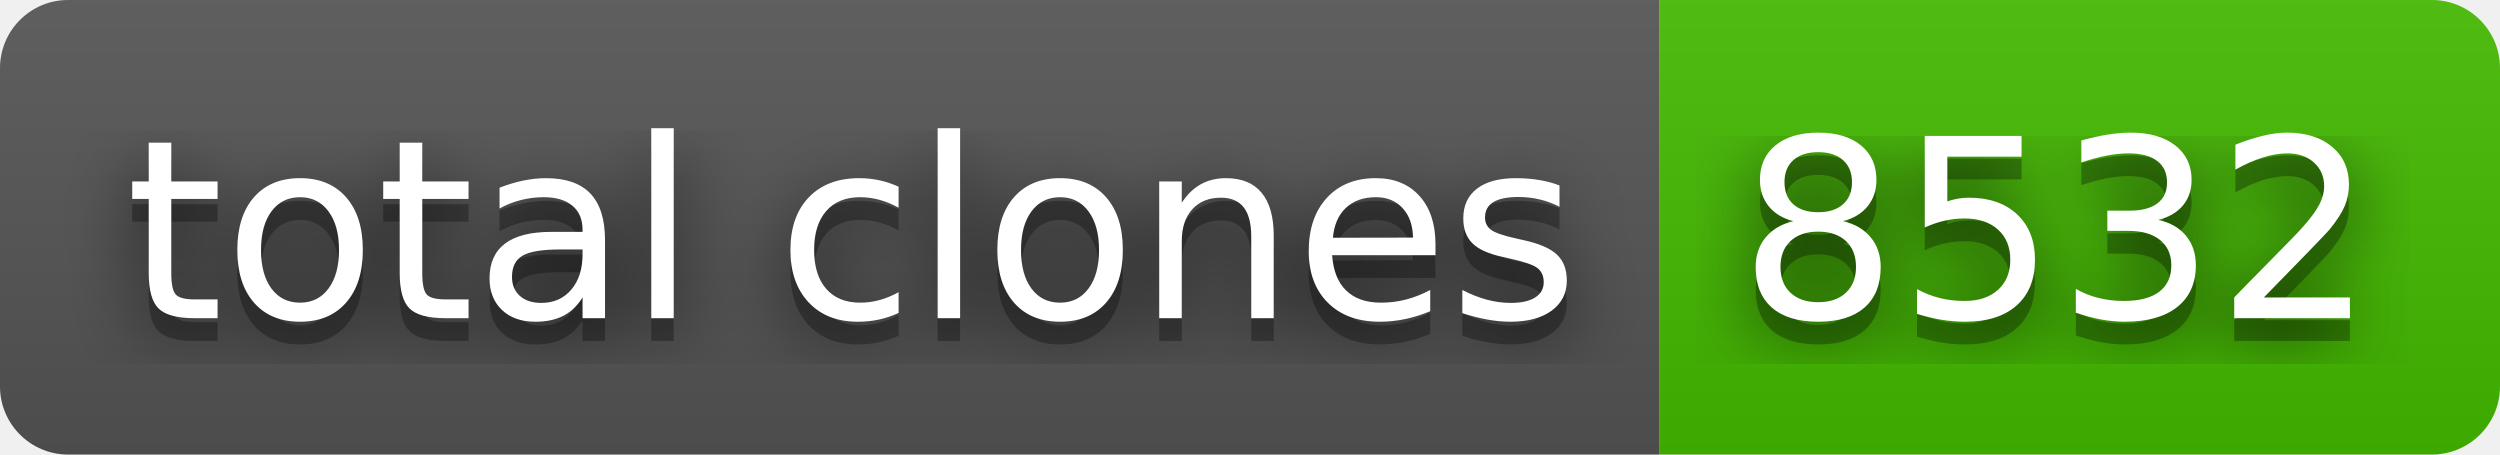
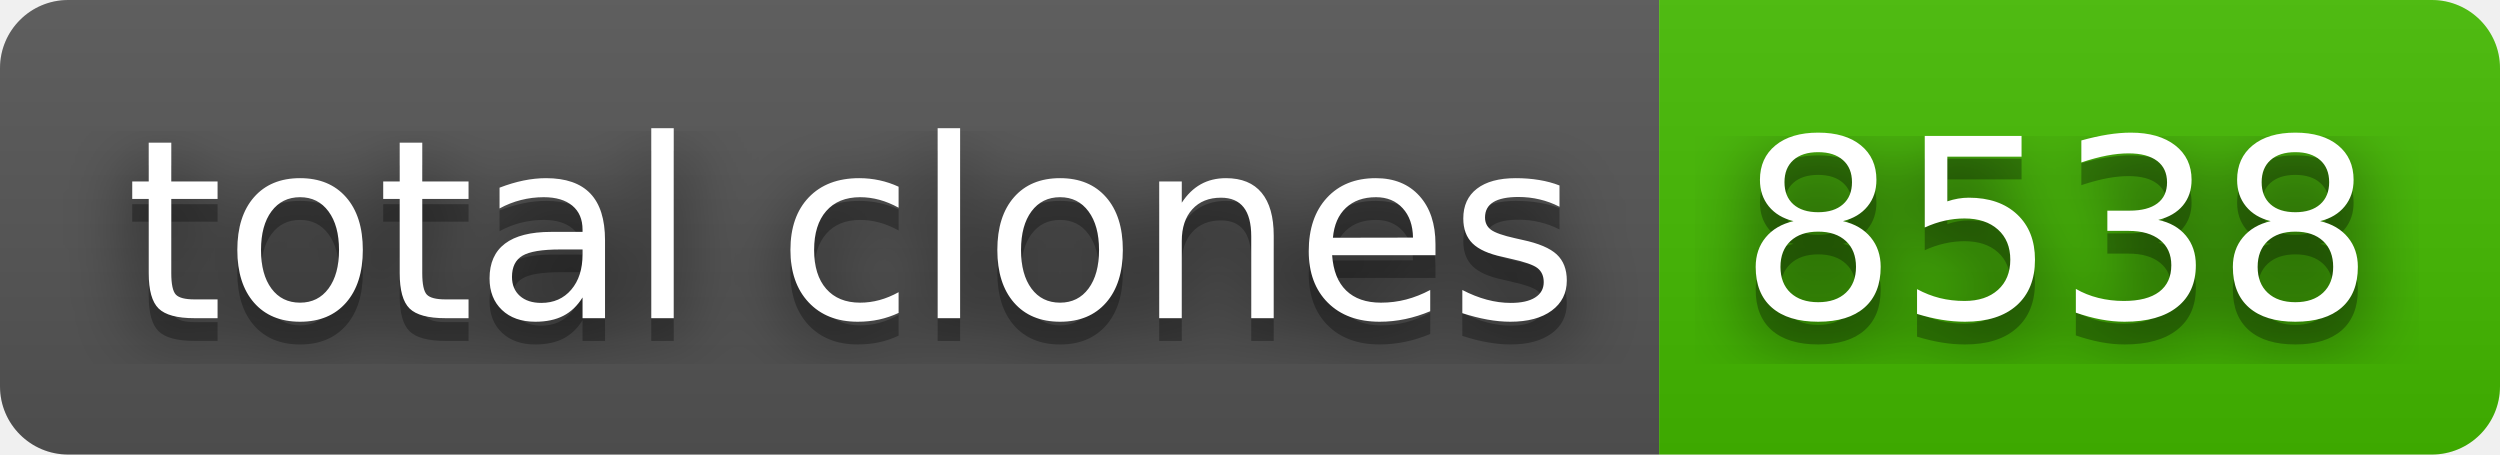
- <svg xmlns="http://www.w3.org/2000/svg" width="110" height="20" role="img" aria-label="total clones: 8532">
+ <svg xmlns="http://www.w3.org/2000/svg" width="110" height="20" role="img" aria-label="total clones: 8538">
  <filter id="blur">
    <feGaussianBlur stdDeviation="16" />
  </filter>
  <linearGradient id="s" x2="0" y2="100%">
    <stop offset="0" stop-color="#bbb" stop-opacity=".1" />
    <stop offset="1" stop-opacity=".1" />
  </linearGradient>
  <clipPath id="r">
    <rect width="110" height="20" rx="3" />
  </clipPath>
  <g clip-path="url(#r)">
    <rect width="73" height="20" fill="#555" />
    <rect x="73" width="37" height="20" fill="#4b0" />
    <rect width="110" height="20" fill="url(#s)" />
  </g>
  <g fill="#fff" text-anchor="middle" font-family="Verdana,Geneva,DejaVu Sans,sans-serif" text-rendering="geometricPrecision" font-size="110">
    <g transform="scale(.1)">
      <g aria-hidden="true" fill="#010101">
        <text x="375" y="150" fill-opacity=".8" filter="url(#blur)" textLength="630">total clones</text>
        <text x="375" y="150" fill-opacity=".3" textLength="630">total clones</text>
      </g>
      <text x="375" y="140" textLength="630">total clones</text>
    </g>
    <g transform="scale(.1)">
      <g aria-hidden="true" fill="#010101">
-         <text x="905" y="150" fill-opacity=".8" filter="url(#blur)" textLength="270">8532</text>
-         <text x="905" y="150" fill-opacity=".3" textLength="270">8532</text>
+         <text x="905" y="150" fill-opacity=".8" filter="url(#blur)" textLength="270">8538</text>
+         <text x="905" y="150" fill-opacity=".3" textLength="270">8538</text>
      </g>
-       <text x="905" y="140" textLength="270">8532</text>
+       <text x="905" y="140" textLength="270">8538</text>
    </g>
  </g>
</svg>
